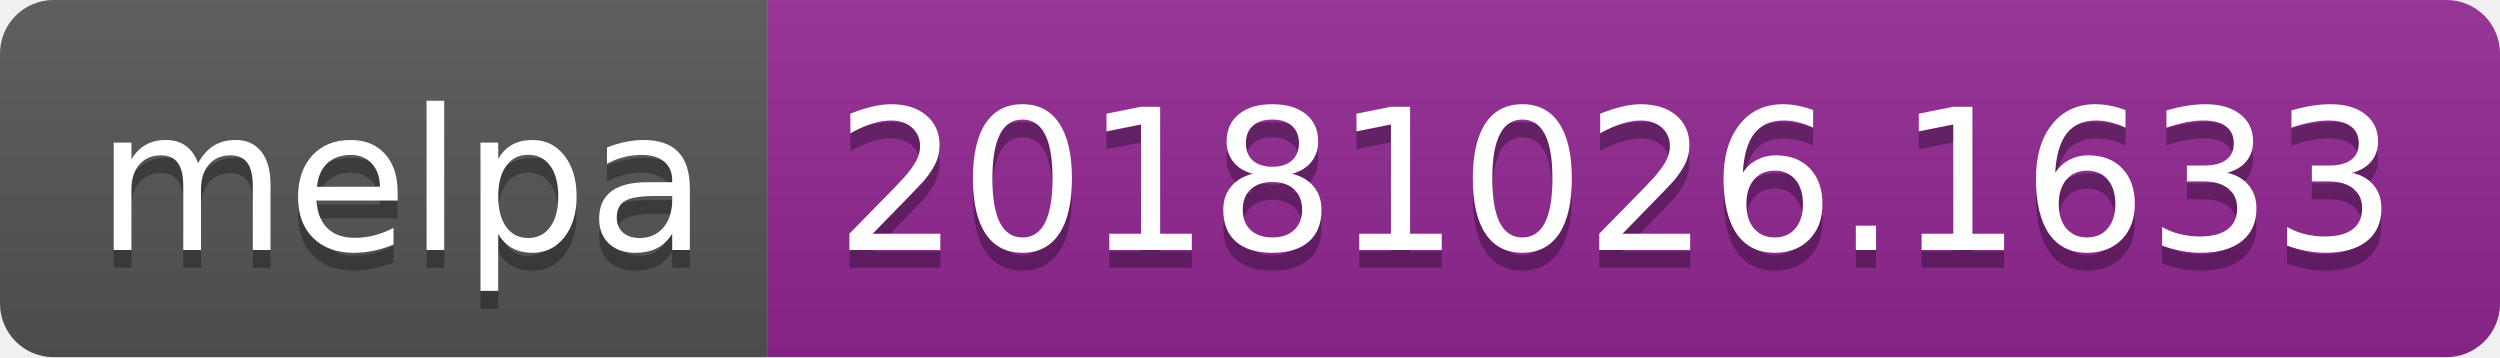
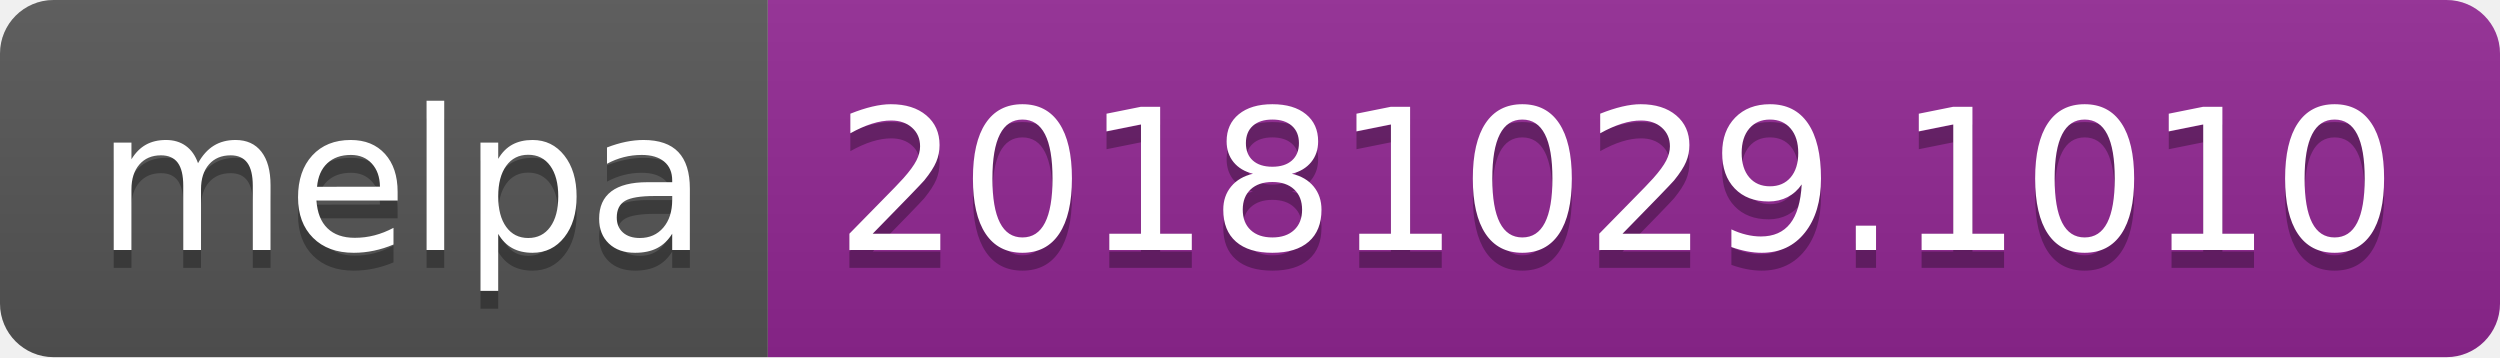
<svg xmlns="http://www.w3.org/2000/svg" width="140" height="20">
  <linearGradient id="b" x2="0" y2="100%">
    <stop offset="0" stop-color="#bbb" stop-opacity=".1" />
    <stop offset="1" stop-opacity=".1" />
  </linearGradient>
  <clipPath id="a">
    <rect width="140" height="20" rx="3" fill="#fff" />
  </clipPath>
  <g clip-path="url(#a)">
    <path fill="#555" d="M0 0h43v20H0z" />
    <path fill="#922793" d="M43 0h97v20H43z" />
    <path fill="url(#b)" d="M0 0h140v20H0z" />
  </g>
  <g fill="#fff" text-anchor="middle" font-family="DejaVu Sans,Verdana,Geneva,sans-serif" font-size="110">
    <text x="225" y="150" fill="#010101" fill-opacity=".3" transform="scale(.1)" textLength="330">melpa</text>
    <text x="225" y="140" transform="scale(.1)" textLength="330">melpa</text>
-     <text x="905" y="150" fill="#010101" fill-opacity=".3" transform="scale(.1)" textLength="870">20181026.1633</text>
-     <text x="905" y="140" transform="scale(.1)" textLength="870">20181026.1633</text>
+     <text x="905" y="150" fill="#010101" fill-opacity=".3" transform="scale(.1)" textLength="870">20181029.1010</text>
+     <text x="905" y="140" transform="scale(.1)" textLength="870">20181029.1010</text>
  </g>
</svg>
